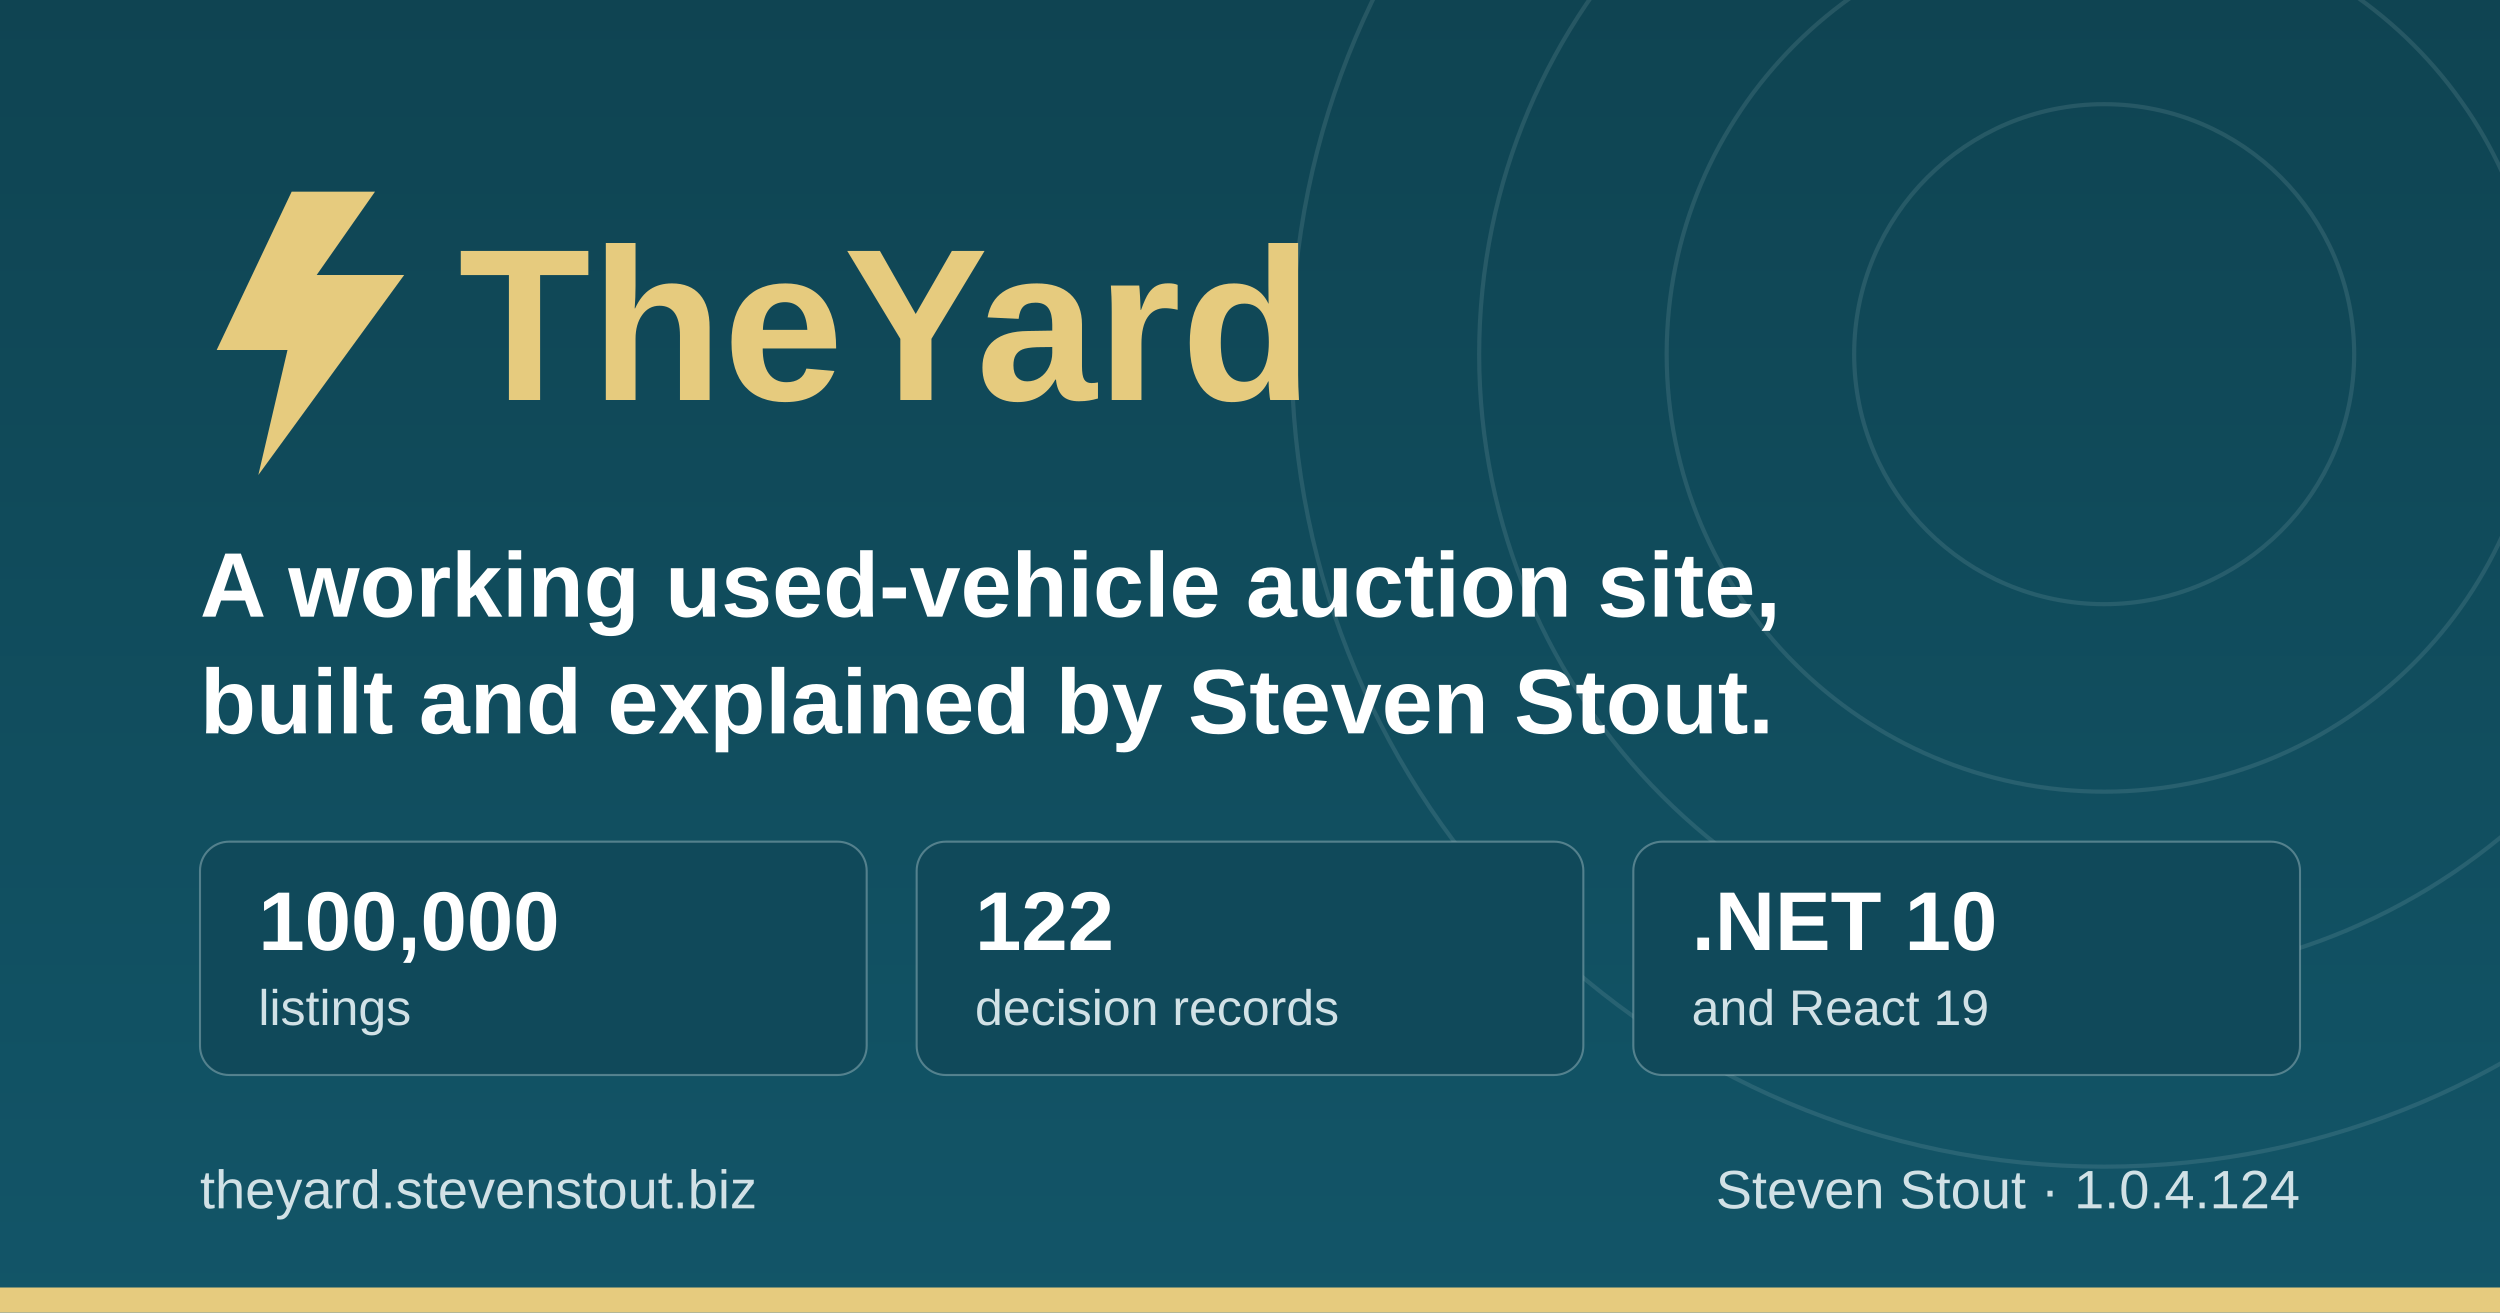
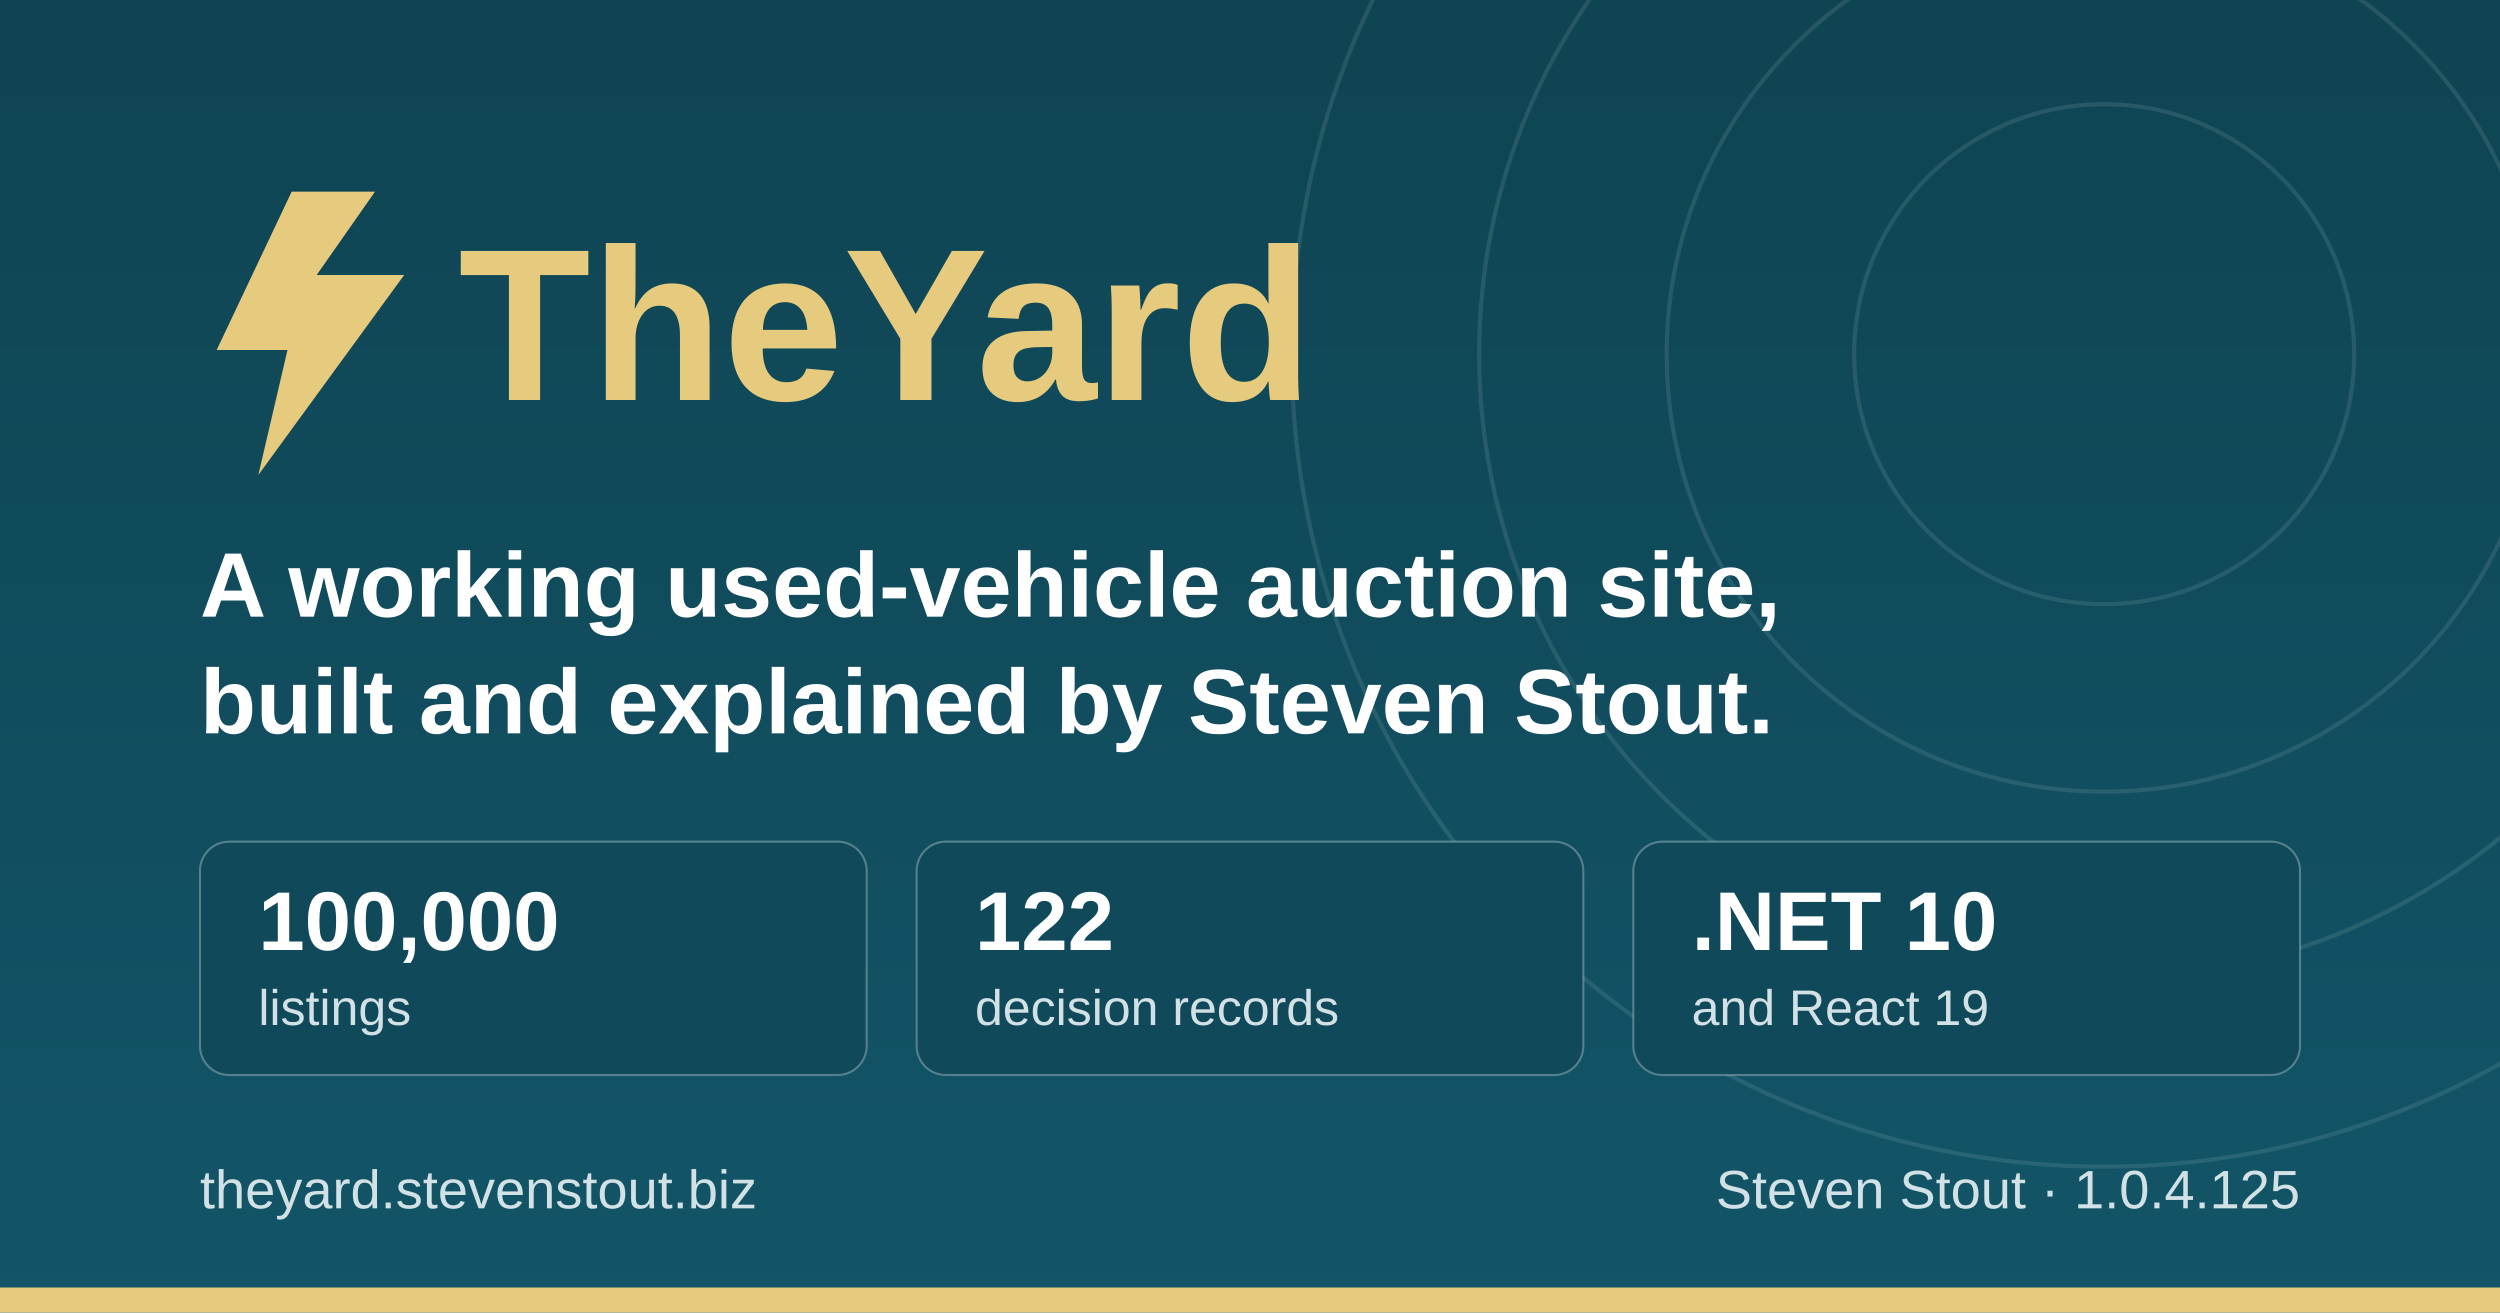
<svg xmlns="http://www.w3.org/2000/svg" width="1200" height="630" viewBox="0 0 1200 630" role="img" aria-label="TheYard, a used-vehicle auction platform, by Steven Stout">
  <defs>
    <linearGradient id="ground" x1="0" y1="0" x2="0" y2="1">
      <stop offset="0" stop-color="#0f4452" />
      <stop offset="1" stop-color="#125568" />
    </linearGradient>
  </defs>
  <rect width="1200" height="630" fill="url(#ground)" />
  <g fill="none" stroke="#d1e1e6" stroke-opacity="0.12" stroke-width="2">
    <circle cx="1010" cy="170" r="120" />
    <circle cx="1010" cy="170" r="210" />
    <circle cx="1010" cy="170" r="300" />
    <circle cx="1010" cy="170" r="390" />
  </g>
  <rect x="0" y="618" width="1200" height="12" fill="#e6cb7e" />
  <g transform="translate(96, 176)">
    <path d="M44 -84 L8 -8 h34 l-14 60 l70 -96 h-42 l28 -40 z" fill="#e6cb7e" />
    <text x="124" y="16" font-family="IBM Plex Sans, Segoe UI, system-ui, Arial, sans-serif" font-size="104" font-weight="700" fill="#e6cb7e">TheYard</text>
  </g>
  <text x="96" y="296" font-family="IBM Plex Sans, Segoe UI, system-ui, Arial, sans-serif" font-size="44" font-weight="600" fill="#ffffff">A working used-vehicle auction site,</text>
  <text x="96" y="352" font-family="IBM Plex Sans, Segoe UI, system-ui, Arial, sans-serif" font-size="44" font-weight="600" fill="#ffffff">built and explained by Steven Stout.</text>
  <g font-family="IBM Plex Sans, Segoe UI, system-ui, Arial, sans-serif">
    <rect x="96" y="404" width="320" height="112" rx="14" fill="#10495a" stroke="#d1e1e6" stroke-opacity="0.35" />
    <text x="124" y="456" font-size="40" font-weight="700" fill="#ffffff">100,000</text>
    <text x="124" y="492" font-size="24" font-weight="500" fill="#d1e1e6">listings</text>
    <rect x="440" y="404" width="320" height="112" rx="14" fill="#10495a" stroke="#d1e1e6" stroke-opacity="0.35" />
    <text x="468" y="456" font-size="40" font-weight="700" fill="#ffffff">122</text>
    <text x="468" y="492" font-size="24" font-weight="500" fill="#d1e1e6">decision records</text>
    <rect x="784" y="404" width="320" height="112" rx="14" fill="#10495a" stroke="#d1e1e6" stroke-opacity="0.35" />
    <text x="812" y="456" font-size="40" font-weight="700" fill="#ffffff">.NET 10</text>
    <text x="812" y="492" font-size="24" font-weight="500" fill="#d1e1e6">and React 19</text>
  </g>
  <text x="96" y="580" font-family="IBM Plex Sans, Segoe UI, system-ui, Arial, sans-serif" font-size="26" font-weight="500" fill="#d1e1e6">theyard.stevenstout.biz</text>
-   <text x="1104" y="580" text-anchor="end" font-family="IBM Plex Sans, Segoe UI, system-ui, Arial, sans-serif" font-size="26" font-weight="500" fill="#d1e1e6">Steven Stout · 1.0.4.124</text>
+   <text x="1104" y="580" text-anchor="end" font-family="IBM Plex Sans, Segoe UI, system-ui, Arial, sans-serif" font-size="26" font-weight="500" fill="#d1e1e6">Steven Stout · 1.0.4.125</text>
</svg>
